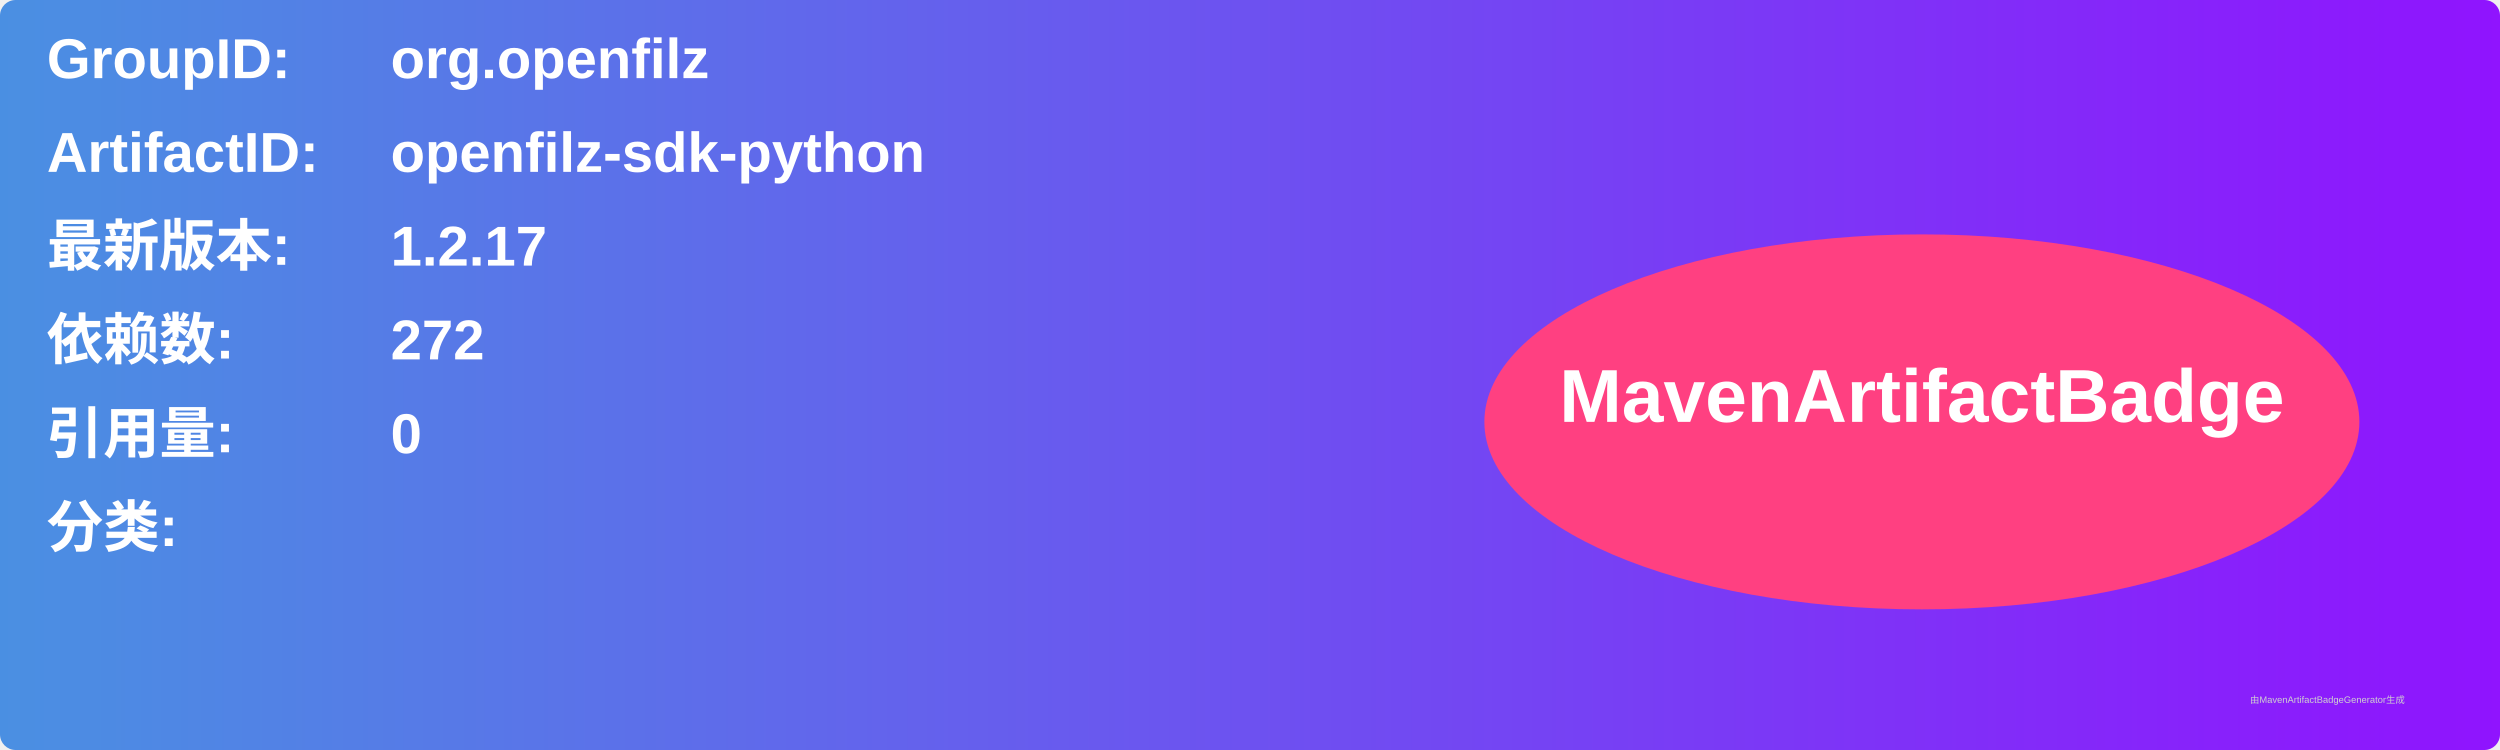
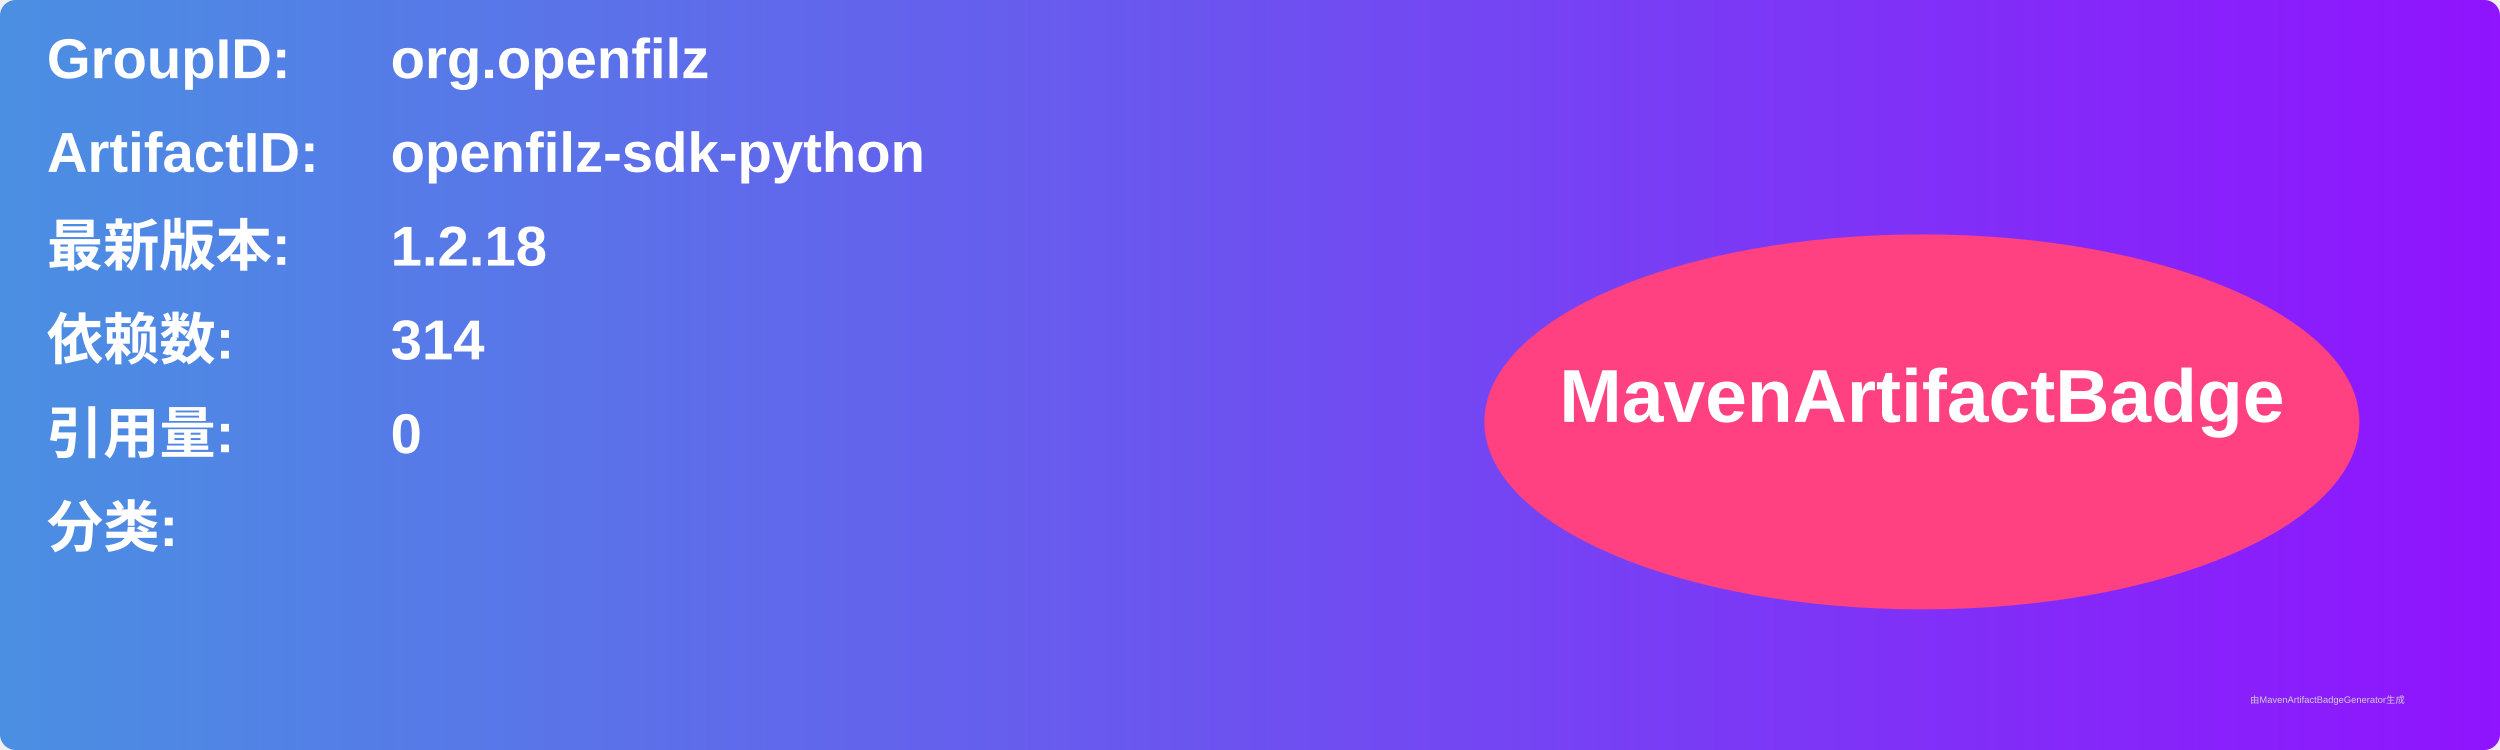
<svg xmlns="http://www.w3.org/2000/svg" width="800" height="240" viewBox="0 0 800 240">
  <linearGradient id="grad" x1="0%" y1="0%" x2="100%" y2="0%">
    <stop offset="0%" stop-color="#4a90e2" />
    <stop offset="100%" stop-color="#9013fe" />
  </linearGradient>
  <rect width="100%" height="100%" rx="5" ry="5" fill="url(#grad)" />
  <g transform="translate(15, 15)">
    <text x="0" y="10" font-family="Arial" font-size="18" fill="white" font-weight="bold" width="260">GroupID:</text>
    <text x="110" y="10" font-family="Arial" font-size="18" fill="white" font-weight="bold" width="460">org.openfilz</text>
    <text x="0" y="40" font-family="Arial" font-size="18" fill="white" font-weight="bold" width="260">ArtifactID:</text>
    <text x="110" y="40" font-family="Arial" font-size="18" fill="white" font-weight="bold" width="460">openfilz-sdk-python</text>
    <text x="0" y="70" font-family="Arial" font-size="18" fill="white" font-weight="bold">最新版本:</text>
    <text x="110" y="70" font-family="Arial" font-size="18" fill="white" font-weight="bold">
-       <tspan font-weight="bold">1.2.17</tspan>
+       <tspan font-weight="bold">1.2.18</tspan>
    </text>
    <text x="0" y="100" font-family="Arial" font-size="18" fill="white" font-weight="bold">依赖数: </text>
    <text x="110" y="100" font-family="Arial" font-size="18" fill="white">
-       <tspan font-weight="bold">272</tspan>
+       <tspan font-weight="bold">314</tspan>
    </text>
    <text x="0" y="130" font-family="Arial" font-size="18" fill="white" font-weight="bold">引用量: </text>
    <text x="110" y="130" font-family="Arial" font-size="18" fill="white">
      <tspan font-weight="bold">0</tspan>
    </text>
    <text x="0" y="160" font-family="Arial" font-size="18" fill="white" font-weight="bold">分类:</text>
    <text x="10" y="190" font-family="Arial" font-size="10" fill="white">
      <tspan font-weight="bold" />
    </text>
    <ellipse cx="600" cy="120" rx="140" ry="60" fill="#ff4081" />
    <text x="600" y="120" text-anchor="middle" font-family="Arial" font-size="24" fill="white" font-weight="bold">MavenArtifactBadge</text>
  </g>
  <text x="720" y="225" font-family="Arial" font-size="3" fill="#d0d0d0">由MavenArtifactBadgeGenerator生成</text>
</svg>
